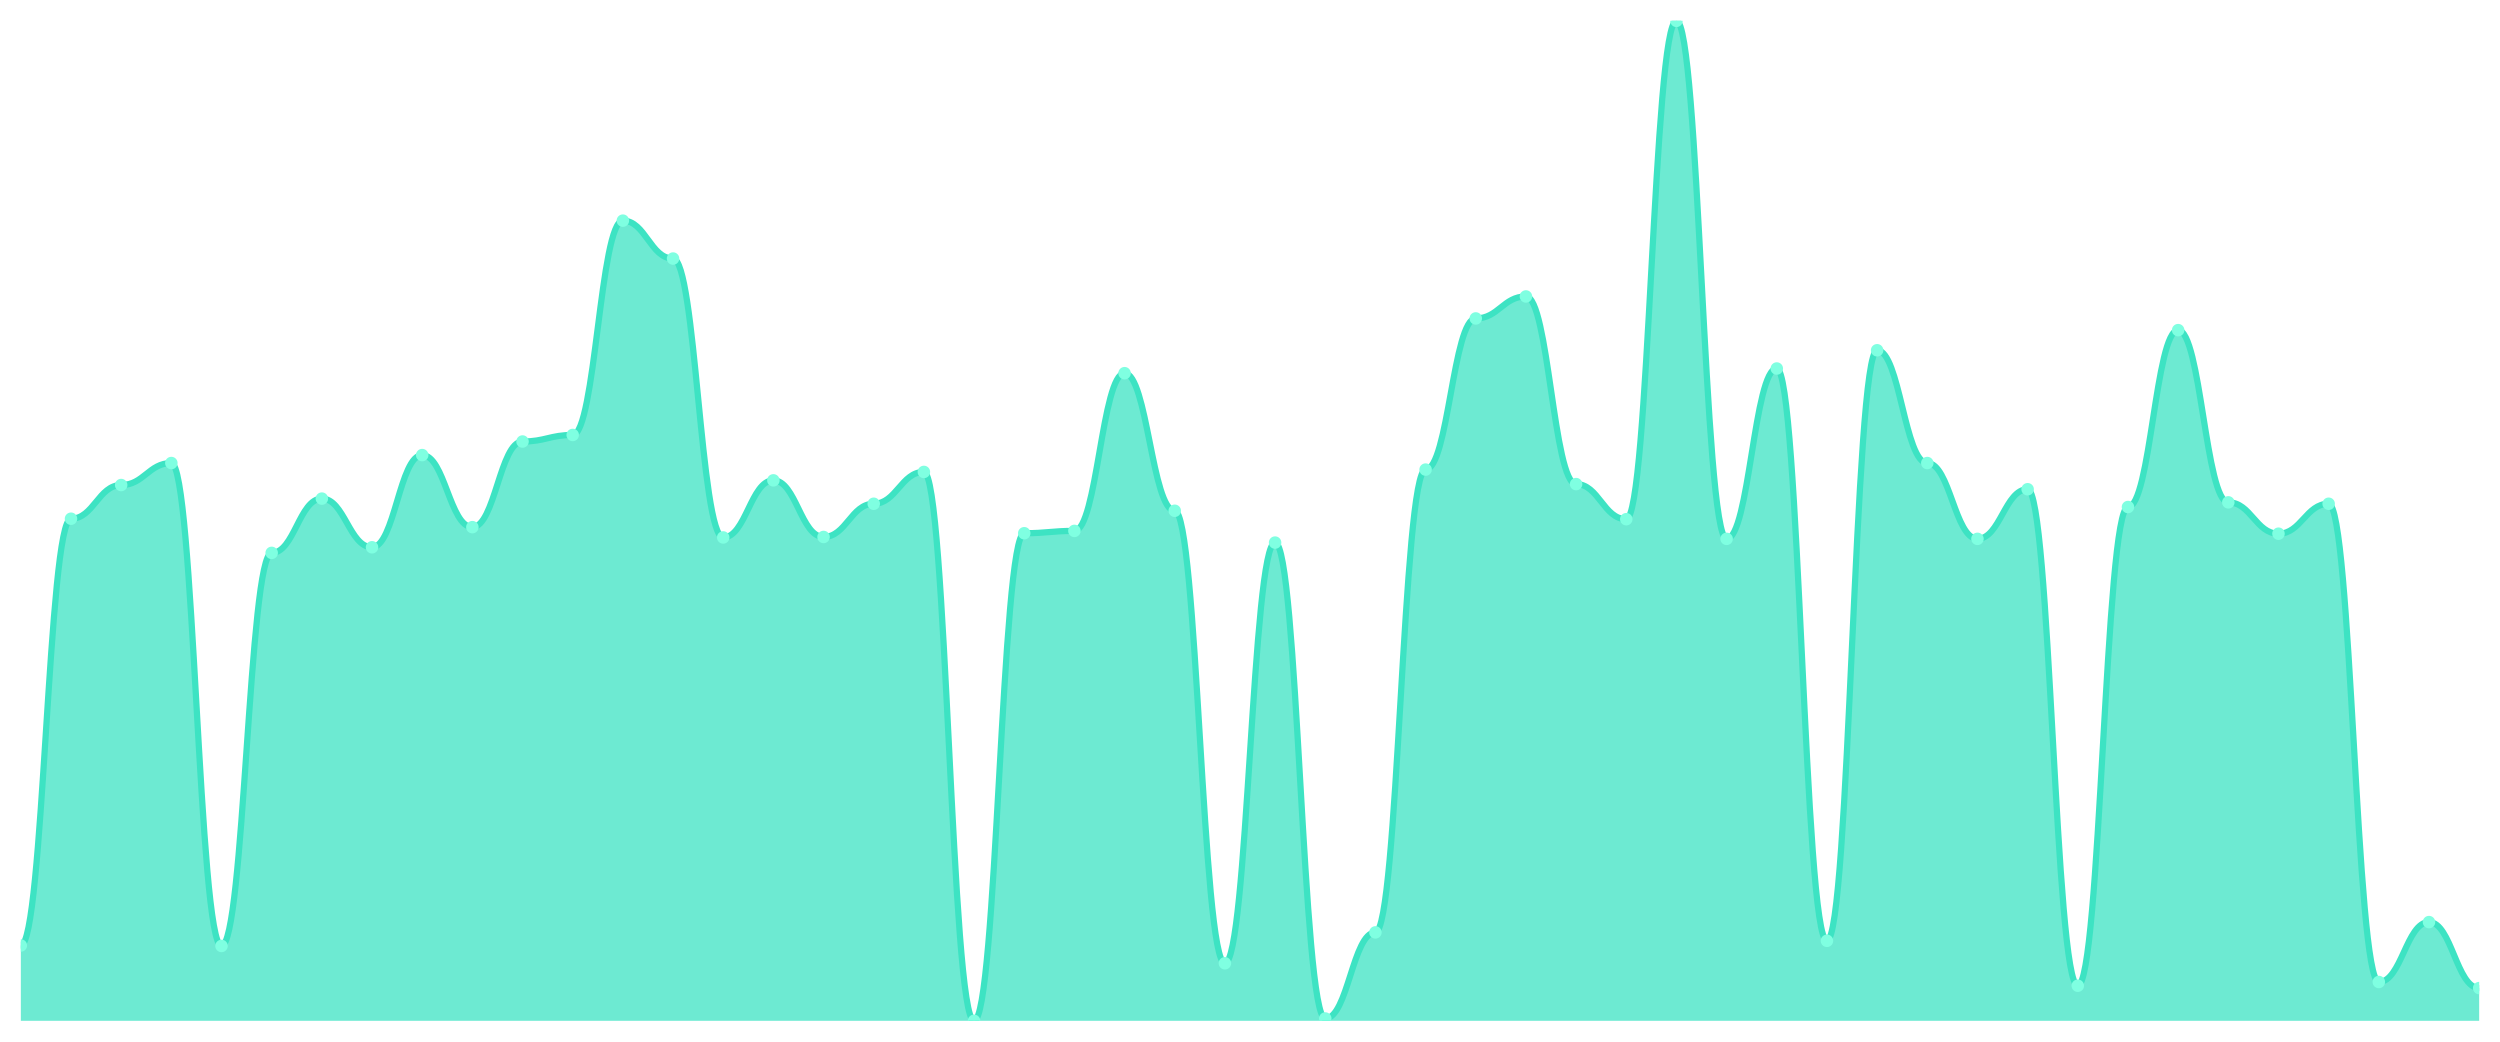
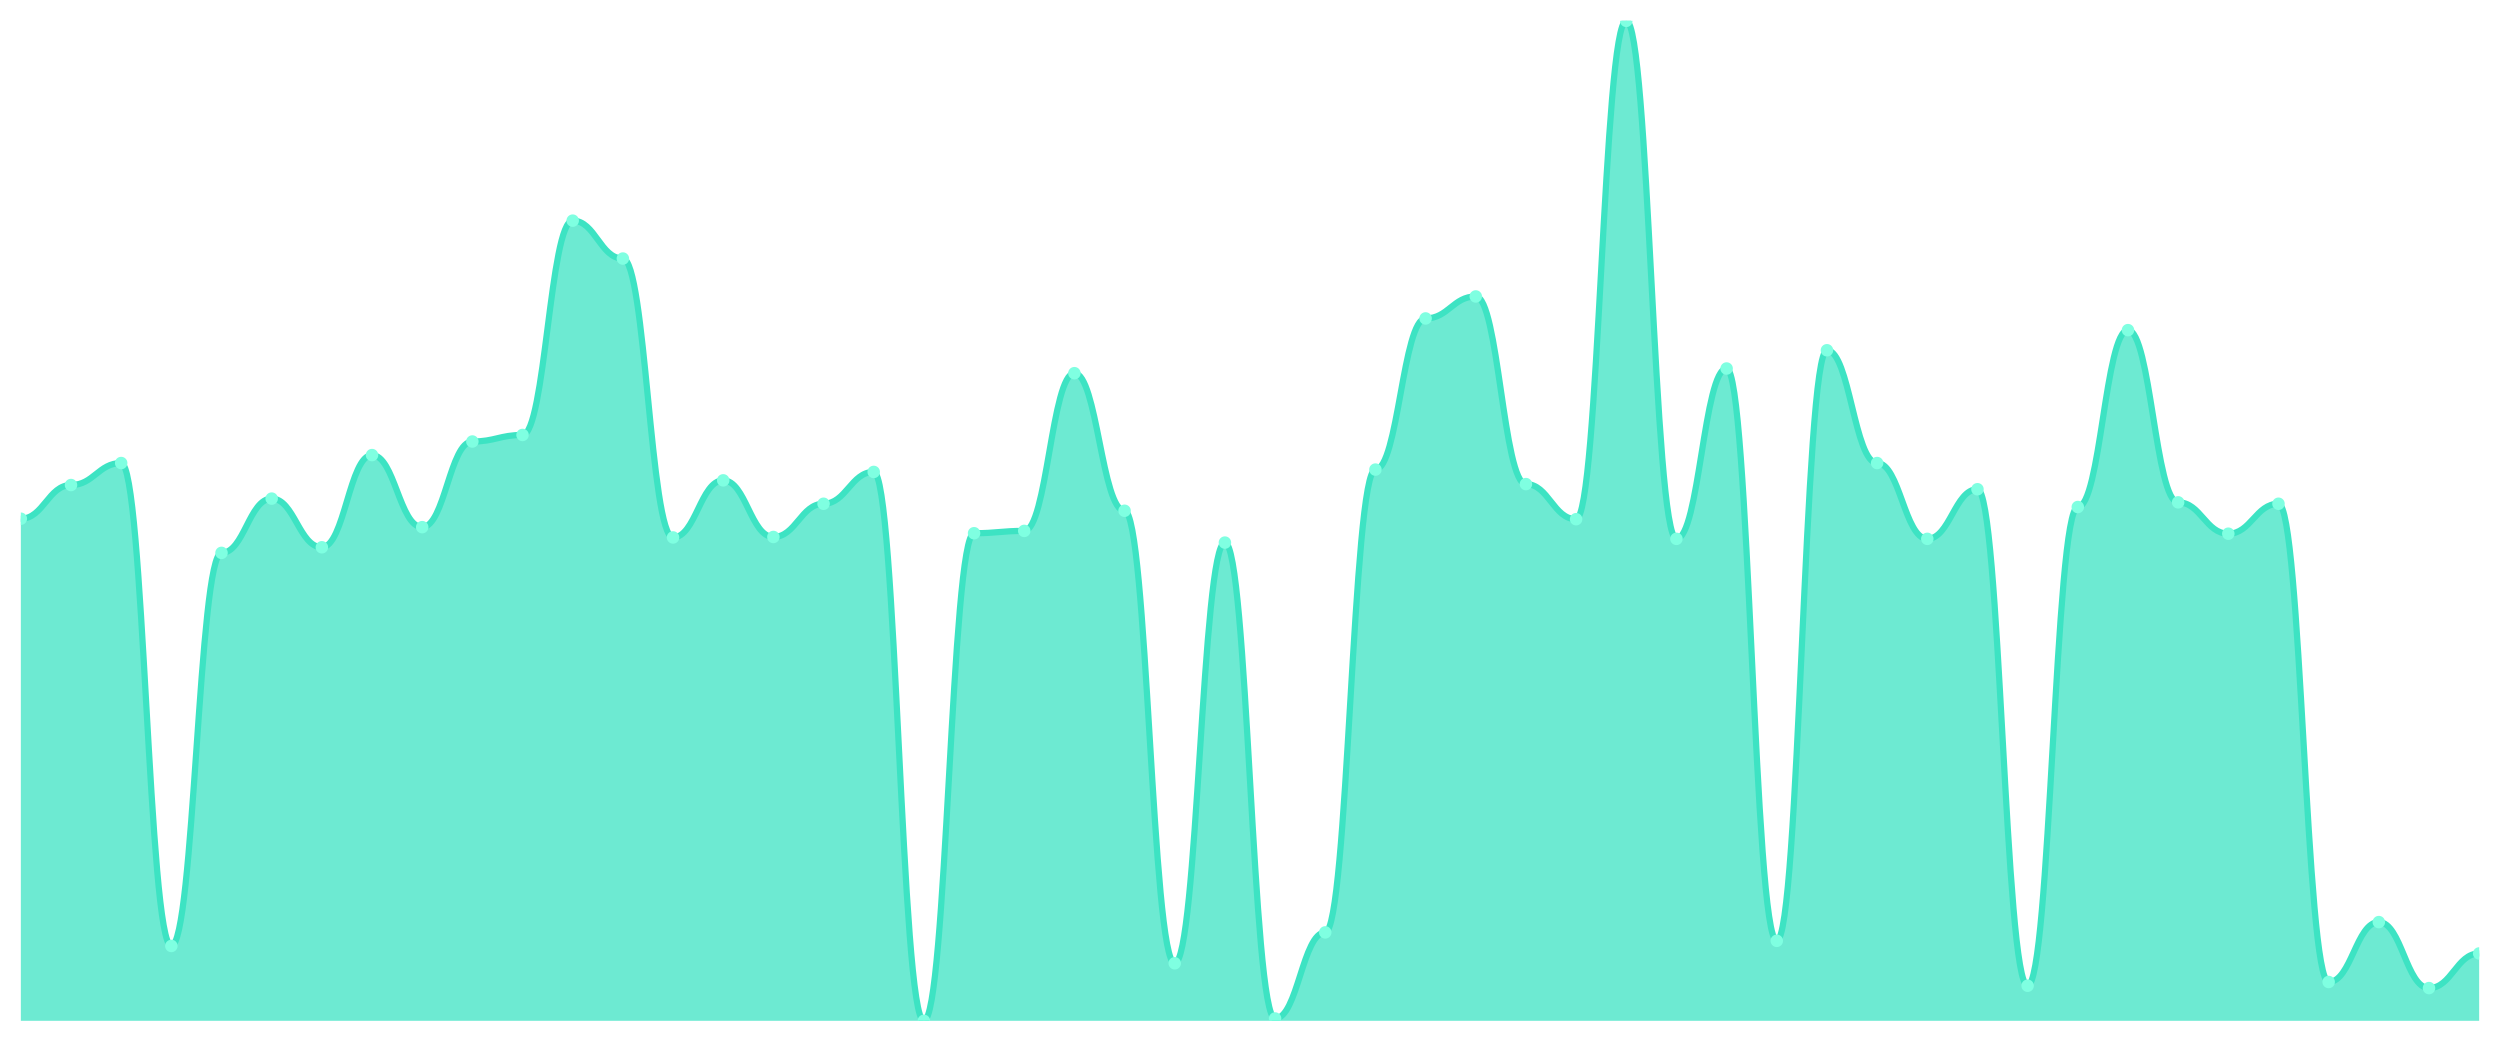
<svg xmlns="http://www.w3.org/2000/svg" viewBox="0 0 1200 500" width="1200" height="500">
  <defs>
    <clipPath id="c">
      <rect x="10" y="10" width="1180" height="480" />
    </clipPath>
  </defs>
  <rect width="1200" height="500" fill="none" />
  <g clip-path="url(#c)">
-     <path d="M 10,490 L 10,453.837 C 20.837,453.837 23.245,248.989 34.082,248.989 C 44.918,248.989 47.327,232.817 58.163,232.817 C 69,232.817 71.408,222.26 82.245,222.26 C 93.082,222.26 95.49,454.062 106.327,454.062 C 117.163,454.062 119.571,265.386 130.408,265.386 C 141.245,265.386 143.653,239.331 154.49,239.331 C 165.327,239.331 167.735,262.691 178.571,262.691 C 189.408,262.691 191.816,218.442 202.653,218.442 C 213.49,218.442 215.898,253.032 226.735,253.032 C 237.571,253.032 239.98,211.928 250.816,211.928 C 261.653,211.928 264.061,208.783 274.898,208.783 C 285.735,208.783 288.143,105.91 298.98,105.91 C 309.816,105.91 312.224,124.104 323.061,124.104 C 333.898,124.104 336.306,257.974 347.143,257.974 C 357.98,257.974 360.388,230.571 371.224,230.571 C 382.061,230.571 384.469,257.749 395.306,257.749 C 406.143,257.749 408.551,241.802 419.388,241.802 C 430.224,241.802 432.633,226.528 443.469,226.528 C 454.306,226.528 456.714,490 467.551,490 C 478.388,490 480.796,255.952 491.633,255.952 C 502.469,255.952 504.878,254.829 515.714,254.829 C 526.551,254.829 528.959,179.134 539.796,179.134 C 550.633,179.134 553.041,245.171 563.878,245.171 C 574.714,245.171 577.122,462.372 587.959,462.372 C 598.796,462.372 601.204,260.445 612.041,260.445 C 622.878,260.445 625.286,488.877 636.122,488.877 C 646.959,488.877 649.367,447.548 660.204,447.548 C 671.041,447.548 673.449,225.405 684.286,225.405 C 695.122,225.405 697.531,152.854 708.367,152.854 C 719.204,152.854 721.612,142.298 732.449,142.298 C 743.286,142.298 745.694,232.368 756.531,232.368 C 767.367,232.368 769.776,249.214 780.612,249.214 C 791.449,249.214 793.857,10 804.694,10 C 815.531,10 817.939,258.648 828.776,258.648 C 839.612,258.648 842.02,176.888 852.857,176.888 C 863.694,176.888 866.102,451.591 876.939,451.591 C 887.776,451.591 890.184,168.128 901.02,168.128 C 911.857,168.128 914.265,222.26 925.102,222.26 C 935.939,222.26 938.347,258.648 949.184,258.648 C 960.02,258.648 962.429,234.839 973.265,234.839 C 984.102,234.839 986.51,473.154 997.347,473.154 C 1008.184,473.154 1010.592,243.374 1021.429,243.374 C 1032.265,243.374 1034.673,158.47 1045.51,158.47 C 1056.347,158.47 1058.755,241.128 1069.592,241.128 C 1080.429,241.128 1082.837,256.177 1093.673,256.177 C 1104.51,256.177 1106.918,241.802 1117.755,241.802 C 1128.592,241.802 1131,471.357 1141.837,471.357 C 1152.673,471.357 1155.082,442.606 1165.918,442.606 C 1176.755,442.606 1179.163,474.277 1190,474.277 L 1190,490 Z" fill="rgba(61,227,195,0.75)" />
-     <path d="M 10,453.837 C 20.837,453.837 23.245,248.989 34.082,248.989 C 44.918,248.989 47.327,232.817 58.163,232.817 C 69,232.817 71.408,222.26 82.245,222.26 C 93.082,222.26 95.49,454.062 106.327,454.062 C 117.163,454.062 119.571,265.386 130.408,265.386 C 141.245,265.386 143.653,239.331 154.49,239.331 C 165.327,239.331 167.735,262.691 178.571,262.691 C 189.408,262.691 191.816,218.442 202.653,218.442 C 213.49,218.442 215.898,253.032 226.735,253.032 C 237.571,253.032 239.98,211.928 250.816,211.928 C 261.653,211.928 264.061,208.783 274.898,208.783 C 285.735,208.783 288.143,105.91 298.98,105.91 C 309.816,105.91 312.224,124.104 323.061,124.104 C 333.898,124.104 336.306,257.974 347.143,257.974 C 357.98,257.974 360.388,230.571 371.224,230.571 C 382.061,230.571 384.469,257.749 395.306,257.749 C 406.143,257.749 408.551,241.802 419.388,241.802 C 430.224,241.802 432.633,226.528 443.469,226.528 C 454.306,226.528 456.714,490 467.551,490 C 478.388,490 480.796,255.952 491.633,255.952 C 502.469,255.952 504.878,254.829 515.714,254.829 C 526.551,254.829 528.959,179.134 539.796,179.134 C 550.633,179.134 553.041,245.171 563.878,245.171 C 574.714,245.171 577.122,462.372 587.959,462.372 C 598.796,462.372 601.204,260.445 612.041,260.445 C 622.878,260.445 625.286,488.877 636.122,488.877 C 646.959,488.877 649.367,447.548 660.204,447.548 C 671.041,447.548 673.449,225.405 684.286,225.405 C 695.122,225.405 697.531,152.854 708.367,152.854 C 719.204,152.854 721.612,142.298 732.449,142.298 C 743.286,142.298 745.694,232.368 756.531,232.368 C 767.367,232.368 769.776,249.214 780.612,249.214 C 791.449,249.214 793.857,10 804.694,10 C 815.531,10 817.939,258.648 828.776,258.648 C 839.612,258.648 842.02,176.888 852.857,176.888 C 863.694,176.888 866.102,451.591 876.939,451.591 C 887.776,451.591 890.184,168.128 901.02,168.128 C 911.857,168.128 914.265,222.26 925.102,222.26 C 935.939,222.26 938.347,258.648 949.184,258.648 C 960.02,258.648 962.429,234.839 973.265,234.839 C 984.102,234.839 986.51,473.154 997.347,473.154 C 1008.184,473.154 1010.592,243.374 1021.429,243.374 C 1032.265,243.374 1034.673,158.47 1045.51,158.47 C 1056.347,158.47 1058.755,241.128 1069.592,241.128 C 1080.429,241.128 1082.837,256.177 1093.673,256.177 C 1104.51,256.177 1106.918,241.802 1117.755,241.802 C 1128.592,241.802 1131,471.357 1141.837,471.357 C 1152.673,471.357 1155.082,442.606 1165.918,442.606 C 1176.755,442.606 1179.163,474.277 1190,474.277" fill="none" stroke="#3de3c3" stroke-width="3" stroke-linecap="round" stroke-linejoin="round" />
-     <circle cx="10" cy="453.837" r="3" fill="#7fffe1" />
-     <circle cx="34.082" cy="248.989" r="3" fill="#7fffe1" />
-     <circle cx="58.163" cy="232.817" r="3" fill="#7fffe1" />
-     <circle cx="82.245" cy="222.26" r="3" fill="#7fffe1" />
-     <circle cx="106.327" cy="454.062" r="3" fill="#7fffe1" />
-     <circle cx="130.408" cy="265.386" r="3" fill="#7fffe1" />
-     <circle cx="154.49" cy="239.331" r="3" fill="#7fffe1" />
-     <circle cx="178.571" cy="262.691" r="3" fill="#7fffe1" />
-     <circle cx="202.653" cy="218.442" r="3" fill="#7fffe1" />
-     <circle cx="226.735" cy="253.032" r="3" fill="#7fffe1" />
-     <circle cx="250.816" cy="211.928" r="3" fill="#7fffe1" />
-     <circle cx="274.898" cy="208.783" r="3" fill="#7fffe1" />
-     <circle cx="298.98" cy="105.91" r="3" fill="#7fffe1" />
-     <circle cx="323.061" cy="124.104" r="3" fill="#7fffe1" />
-     <circle cx="347.143" cy="257.974" r="3" fill="#7fffe1" />
-     <circle cx="371.224" cy="230.571" r="3" fill="#7fffe1" />
-     <circle cx="395.306" cy="257.749" r="3" fill="#7fffe1" />
-     <circle cx="419.388" cy="241.802" r="3" fill="#7fffe1" />
-     <circle cx="443.469" cy="226.528" r="3" fill="#7fffe1" />
-     <circle cx="467.551" cy="490" r="3" fill="#7fffe1" />
-     <circle cx="491.633" cy="255.952" r="3" fill="#7fffe1" />
-     <circle cx="515.714" cy="254.829" r="3" fill="#7fffe1" />
-     <circle cx="539.796" cy="179.134" r="3" fill="#7fffe1" />
-     <circle cx="563.878" cy="245.171" r="3" fill="#7fffe1" />
-     <circle cx="587.959" cy="462.372" r="3" fill="#7fffe1" />
-     <circle cx="612.041" cy="260.445" r="3" fill="#7fffe1" />
-     <circle cx="636.122" cy="488.877" r="3" fill="#7fffe1" />
-     <circle cx="660.204" cy="447.548" r="3" fill="#7fffe1" />
-     <circle cx="684.286" cy="225.405" r="3" fill="#7fffe1" />
-     <circle cx="708.367" cy="152.854" r="3" fill="#7fffe1" />
-     <circle cx="732.449" cy="142.298" r="3" fill="#7fffe1" />
-     <circle cx="756.531" cy="232.368" r="3" fill="#7fffe1" />
-     <circle cx="780.612" cy="249.214" r="3" fill="#7fffe1" />
-     <circle cx="804.694" cy="10" r="3" fill="#7fffe1" />
-     <circle cx="828.776" cy="258.648" r="3" fill="#7fffe1" />
-     <circle cx="852.857" cy="176.888" r="3" fill="#7fffe1" />
-     <circle cx="876.939" cy="451.591" r="3" fill="#7fffe1" />
-     <circle cx="901.02" cy="168.128" r="3" fill="#7fffe1" />
-     <circle cx="925.102" cy="222.26" r="3" fill="#7fffe1" />
-     <circle cx="949.184" cy="258.648" r="3" fill="#7fffe1" />
-     <circle cx="973.265" cy="234.839" r="3" fill="#7fffe1" />
-     <circle cx="997.347" cy="473.154" r="3" fill="#7fffe1" />
-     <circle cx="1021.429" cy="243.374" r="3" fill="#7fffe1" />
-     <circle cx="1045.51" cy="158.47" r="3" fill="#7fffe1" />
-     <circle cx="1069.592" cy="241.128" r="3" fill="#7fffe1" />
-     <circle cx="1093.673" cy="256.177" r="3" fill="#7fffe1" />
-     <circle cx="1117.755" cy="241.802" r="3" fill="#7fffe1" />
-     <circle cx="1141.837" cy="471.357" r="3" fill="#7fffe1" />
-     <circle cx="1165.918" cy="442.606" r="3" fill="#7fffe1" />
-     <circle cx="1190" cy="474.277" r="3" fill="#7fffe1" />
+     <path d="M 10,490 L 10,248.989 C 20.837,248.989 23.245,232.817 34.082,232.817 C 44.918,232.817 47.327,222.26 58.163,222.26 C 69,222.26 71.408,454.062 82.245,454.062 C 93.082,454.062 95.49,265.386 106.327,265.386 C 117.163,265.386 119.571,239.331 130.408,239.331 C 141.245,239.331 143.653,262.691 154.49,262.691 C 165.327,262.691 167.735,218.442 178.571,218.442 C 189.408,218.442 191.816,253.032 202.653,253.032 C 213.49,253.032 215.898,211.928 226.735,211.928 C 237.571,211.928 239.98,208.783 250.816,208.783 C 261.653,208.783 264.061,105.91 274.898,105.91 C 285.735,105.91 288.143,124.104 298.98,124.104 C 309.816,124.104 312.224,257.974 323.061,257.974 C 333.898,257.974 336.306,230.571 347.143,230.571 C 357.98,230.571 360.388,257.749 371.224,257.749 C 382.061,257.749 384.469,241.802 395.306,241.802 C 406.143,241.802 408.551,226.528 419.388,226.528 C 430.224,226.528 432.633,490 443.469,490 C 454.306,490 456.714,255.952 467.551,255.952 C 478.388,255.952 480.796,254.829 491.633,254.829 C 502.469,254.829 504.878,179.134 515.714,179.134 C 526.551,179.134 528.959,245.171 539.796,245.171 C 550.633,245.171 553.041,462.372 563.878,462.372 C 574.714,462.372 577.122,260.445 587.959,260.445 C 598.796,260.445 601.204,488.877 612.041,488.877 C 622.878,488.877 625.286,447.548 636.122,447.548 C 646.959,447.548 649.367,225.405 660.204,225.405 C 671.041,225.405 673.449,152.854 684.286,152.854 C 695.122,152.854 697.531,142.298 708.367,142.298 C 719.204,142.298 721.612,232.368 732.449,232.368 C 743.286,232.368 745.694,249.214 756.531,249.214 C 767.367,249.214 769.776,10 780.612,10 C 791.449,10 793.857,258.648 804.694,258.648 C 815.531,258.648 817.939,176.888 828.776,176.888 C 839.612,176.888 842.02,451.591 852.857,451.591 C 863.694,451.591 866.102,168.128 876.939,168.128 C 887.776,168.128 890.184,222.26 901.02,222.26 C 911.857,222.26 914.265,258.648 925.102,258.648 C 935.939,258.648 938.347,234.839 949.184,234.839 C 960.02,234.839 962.429,473.154 973.265,473.154 C 984.102,473.154 986.51,243.374 997.347,243.374 C 1008.184,243.374 1010.592,158.47 1021.429,158.47 C 1032.265,158.47 1034.673,241.128 1045.51,241.128 C 1056.347,241.128 1058.755,256.177 1069.592,256.177 C 1080.429,256.177 1082.837,241.802 1093.673,241.802 C 1104.51,241.802 1106.918,471.357 1117.755,471.357 C 1128.592,471.357 1131,442.606 1141.837,442.606 C 1152.673,442.606 1155.082,474.277 1165.918,474.277 C 1176.755,474.277 1179.163,457.656 1190,457.656 L 1190,490 Z" fill="rgba(61,227,195,0.75)" />
+     <path d="M 10,248.989 C 20.837,248.989 23.245,232.817 34.082,232.817 C 44.918,232.817 47.327,222.26 58.163,222.26 C 69,222.26 71.408,454.062 82.245,454.062 C 93.082,454.062 95.49,265.386 106.327,265.386 C 117.163,265.386 119.571,239.331 130.408,239.331 C 141.245,239.331 143.653,262.691 154.49,262.691 C 165.327,262.691 167.735,218.442 178.571,218.442 C 189.408,218.442 191.816,253.032 202.653,253.032 C 213.49,253.032 215.898,211.928 226.735,211.928 C 237.571,211.928 239.98,208.783 250.816,208.783 C 261.653,208.783 264.061,105.91 274.898,105.91 C 285.735,105.91 288.143,124.104 298.98,124.104 C 309.816,124.104 312.224,257.974 323.061,257.974 C 333.898,257.974 336.306,230.571 347.143,230.571 C 357.98,230.571 360.388,257.749 371.224,257.749 C 382.061,257.749 384.469,241.802 395.306,241.802 C 406.143,241.802 408.551,226.528 419.388,226.528 C 430.224,226.528 432.633,490 443.469,490 C 454.306,490 456.714,255.952 467.551,255.952 C 478.388,255.952 480.796,254.829 491.633,254.829 C 502.469,254.829 504.878,179.134 515.714,179.134 C 526.551,179.134 528.959,245.171 539.796,245.171 C 550.633,245.171 553.041,462.372 563.878,462.372 C 574.714,462.372 577.122,260.445 587.959,260.445 C 598.796,260.445 601.204,488.877 612.041,488.877 C 622.878,488.877 625.286,447.548 636.122,447.548 C 646.959,447.548 649.367,225.405 660.204,225.405 C 671.041,225.405 673.449,152.854 684.286,152.854 C 695.122,152.854 697.531,142.298 708.367,142.298 C 719.204,142.298 721.612,232.368 732.449,232.368 C 743.286,232.368 745.694,249.214 756.531,249.214 C 767.367,249.214 769.776,10 780.612,10 C 791.449,10 793.857,258.648 804.694,258.648 C 815.531,258.648 817.939,176.888 828.776,176.888 C 839.612,176.888 842.02,451.591 852.857,451.591 C 863.694,451.591 866.102,168.128 876.939,168.128 C 887.776,168.128 890.184,222.26 901.02,222.26 C 911.857,222.26 914.265,258.648 925.102,258.648 C 935.939,258.648 938.347,234.839 949.184,234.839 C 960.02,234.839 962.429,473.154 973.265,473.154 C 984.102,473.154 986.51,243.374 997.347,243.374 C 1008.184,243.374 1010.592,158.47 1021.429,158.47 C 1032.265,158.47 1034.673,241.128 1045.51,241.128 C 1056.347,241.128 1058.755,256.177 1069.592,256.177 C 1080.429,256.177 1082.837,241.802 1093.673,241.802 C 1104.51,241.802 1106.918,471.357 1117.755,471.357 C 1128.592,471.357 1131,442.606 1141.837,442.606 C 1152.673,442.606 1155.082,474.277 1165.918,474.277 C 1176.755,474.277 1179.163,457.656 1190,457.656" fill="none" stroke="#3de3c3" stroke-width="3" stroke-linecap="round" stroke-linejoin="round" />
+     <circle cx="10" cy="248.989" r="3" fill="#7fffe1" />
+     <circle cx="34.082" cy="232.817" r="3" fill="#7fffe1" />
+     <circle cx="58.163" cy="222.26" r="3" fill="#7fffe1" />
+     <circle cx="82.245" cy="454.062" r="3" fill="#7fffe1" />
+     <circle cx="106.327" cy="265.386" r="3" fill="#7fffe1" />
+     <circle cx="130.408" cy="239.331" r="3" fill="#7fffe1" />
+     <circle cx="154.49" cy="262.691" r="3" fill="#7fffe1" />
+     <circle cx="178.571" cy="218.442" r="3" fill="#7fffe1" />
+     <circle cx="202.653" cy="253.032" r="3" fill="#7fffe1" />
+     <circle cx="226.735" cy="211.928" r="3" fill="#7fffe1" />
+     <circle cx="250.816" cy="208.783" r="3" fill="#7fffe1" />
+     <circle cx="274.898" cy="105.91" r="3" fill="#7fffe1" />
+     <circle cx="298.98" cy="124.104" r="3" fill="#7fffe1" />
+     <circle cx="323.061" cy="257.974" r="3" fill="#7fffe1" />
+     <circle cx="347.143" cy="230.571" r="3" fill="#7fffe1" />
+     <circle cx="371.224" cy="257.749" r="3" fill="#7fffe1" />
+     <circle cx="395.306" cy="241.802" r="3" fill="#7fffe1" />
+     <circle cx="419.388" cy="226.528" r="3" fill="#7fffe1" />
+     <circle cx="443.469" cy="490" r="3" fill="#7fffe1" />
+     <circle cx="467.551" cy="255.952" r="3" fill="#7fffe1" />
+     <circle cx="491.633" cy="254.829" r="3" fill="#7fffe1" />
+     <circle cx="515.714" cy="179.134" r="3" fill="#7fffe1" />
+     <circle cx="539.796" cy="245.171" r="3" fill="#7fffe1" />
+     <circle cx="563.878" cy="462.372" r="3" fill="#7fffe1" />
+     <circle cx="587.959" cy="260.445" r="3" fill="#7fffe1" />
+     <circle cx="612.041" cy="488.877" r="3" fill="#7fffe1" />
+     <circle cx="636.122" cy="447.548" r="3" fill="#7fffe1" />
+     <circle cx="660.204" cy="225.405" r="3" fill="#7fffe1" />
+     <circle cx="684.286" cy="152.854" r="3" fill="#7fffe1" />
+     <circle cx="708.367" cy="142.298" r="3" fill="#7fffe1" />
+     <circle cx="732.449" cy="232.368" r="3" fill="#7fffe1" />
+     <circle cx="756.531" cy="249.214" r="3" fill="#7fffe1" />
+     <circle cx="780.612" cy="10" r="3" fill="#7fffe1" />
+     <circle cx="804.694" cy="258.648" r="3" fill="#7fffe1" />
+     <circle cx="828.776" cy="176.888" r="3" fill="#7fffe1" />
+     <circle cx="852.857" cy="451.591" r="3" fill="#7fffe1" />
+     <circle cx="876.939" cy="168.128" r="3" fill="#7fffe1" />
+     <circle cx="901.02" cy="222.26" r="3" fill="#7fffe1" />
+     <circle cx="925.102" cy="258.648" r="3" fill="#7fffe1" />
+     <circle cx="949.184" cy="234.839" r="3" fill="#7fffe1" />
+     <circle cx="973.265" cy="473.154" r="3" fill="#7fffe1" />
+     <circle cx="997.347" cy="243.374" r="3" fill="#7fffe1" />
+     <circle cx="1021.429" cy="158.47" r="3" fill="#7fffe1" />
+     <circle cx="1045.51" cy="241.128" r="3" fill="#7fffe1" />
+     <circle cx="1069.592" cy="256.177" r="3" fill="#7fffe1" />
+     <circle cx="1093.673" cy="241.802" r="3" fill="#7fffe1" />
+     <circle cx="1117.755" cy="471.357" r="3" fill="#7fffe1" />
+     <circle cx="1141.837" cy="442.606" r="3" fill="#7fffe1" />
+     <circle cx="1165.918" cy="474.277" r="3" fill="#7fffe1" />
+     <circle cx="1190" cy="457.656" r="3" fill="#7fffe1" />
  </g>
</svg>
